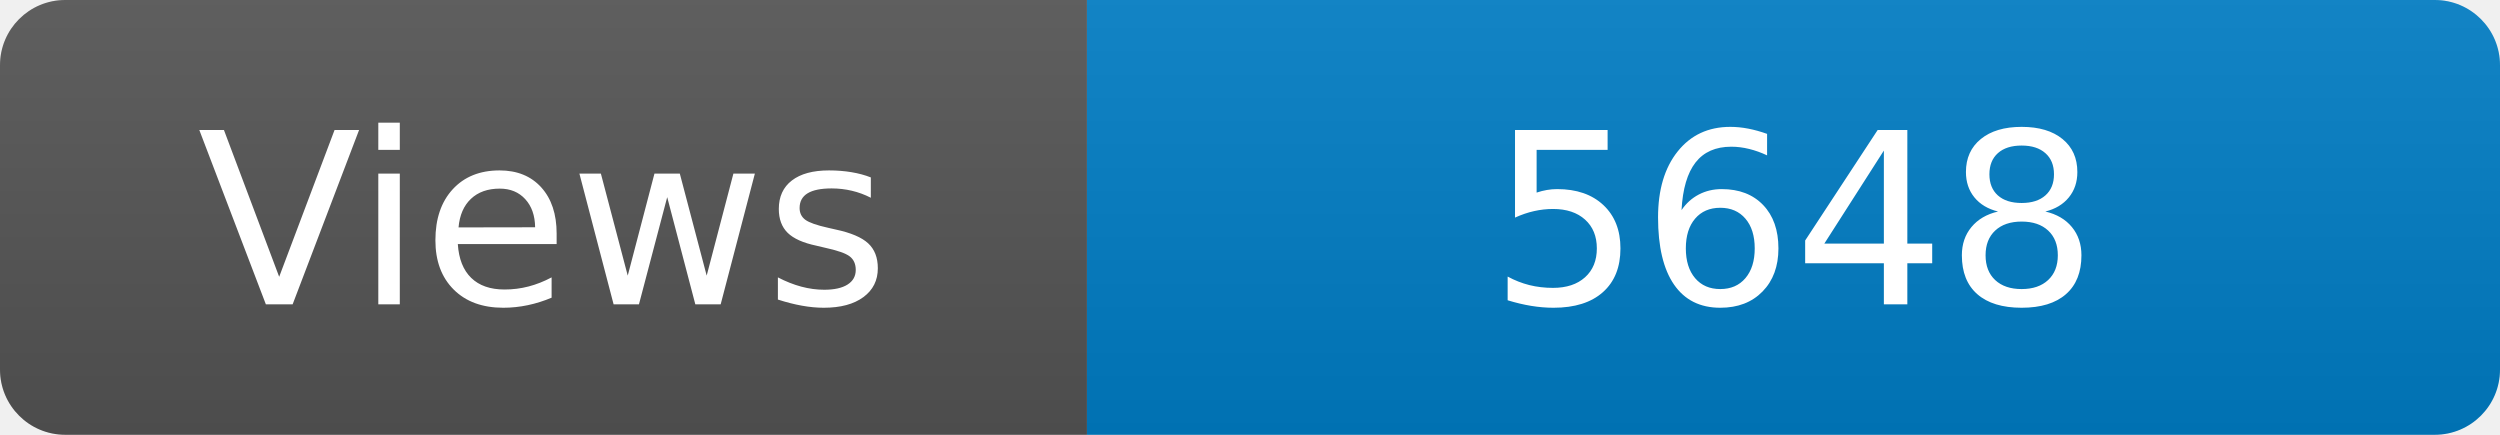
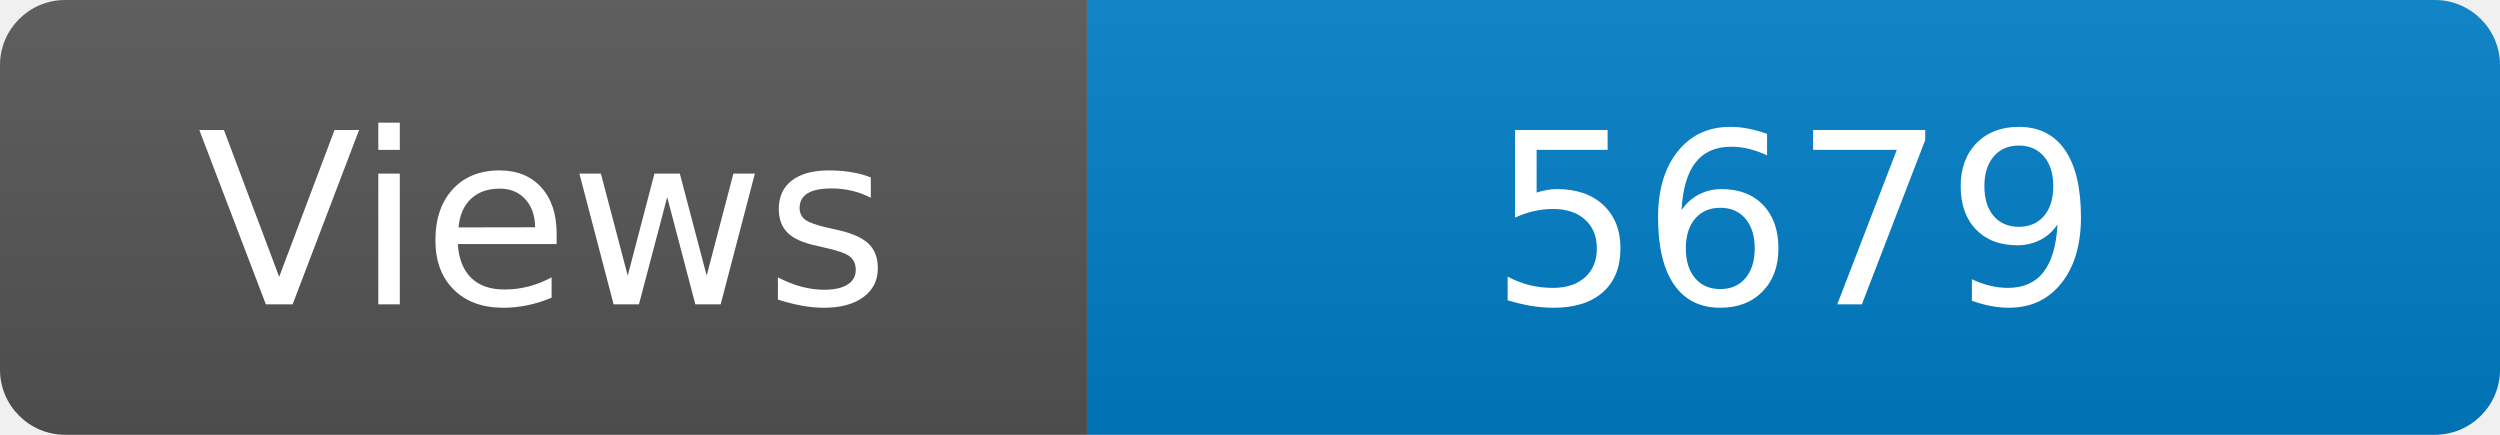
<svg xmlns="http://www.w3.org/2000/svg" width="115" height="20" role="img" aria-label="Maintained?: yes">
  <linearGradient id="s" x2="0" y2="100%">
    <stop offset="0" stop-color="#bbb" stop-opacity=".1" />
    <stop offset="1" stop-opacity=".1" />
  </linearGradient>
  <clipPath id="r">
    <rect width="115" height="20" rx="3" fill="#fff" />
  </clipPath>
  <g clip-path="url(#r)">
    <rect width="50" height="20" fill="#555" />
    <rect x="50" width="160" height="20" fill="#007ec6" />
    <rect width="115" height="20" fill="url(#s)" />
  </g>
  <g fill="#fff" text-anchor="middle" font-family="Verdana,Geneva,DejaVu Sans,sans-serif" font-size="110">
    <text x="250" y="140" transform="scale(.1)" fill="#fff">Views</text>
-     <text x="825" y="140" transform="scale(.1)" fill="#fff">5648</text>
+     <text x="825" y="140" transform="scale(.1)" fill="#fff">5679</text>
  </g>
</svg>
